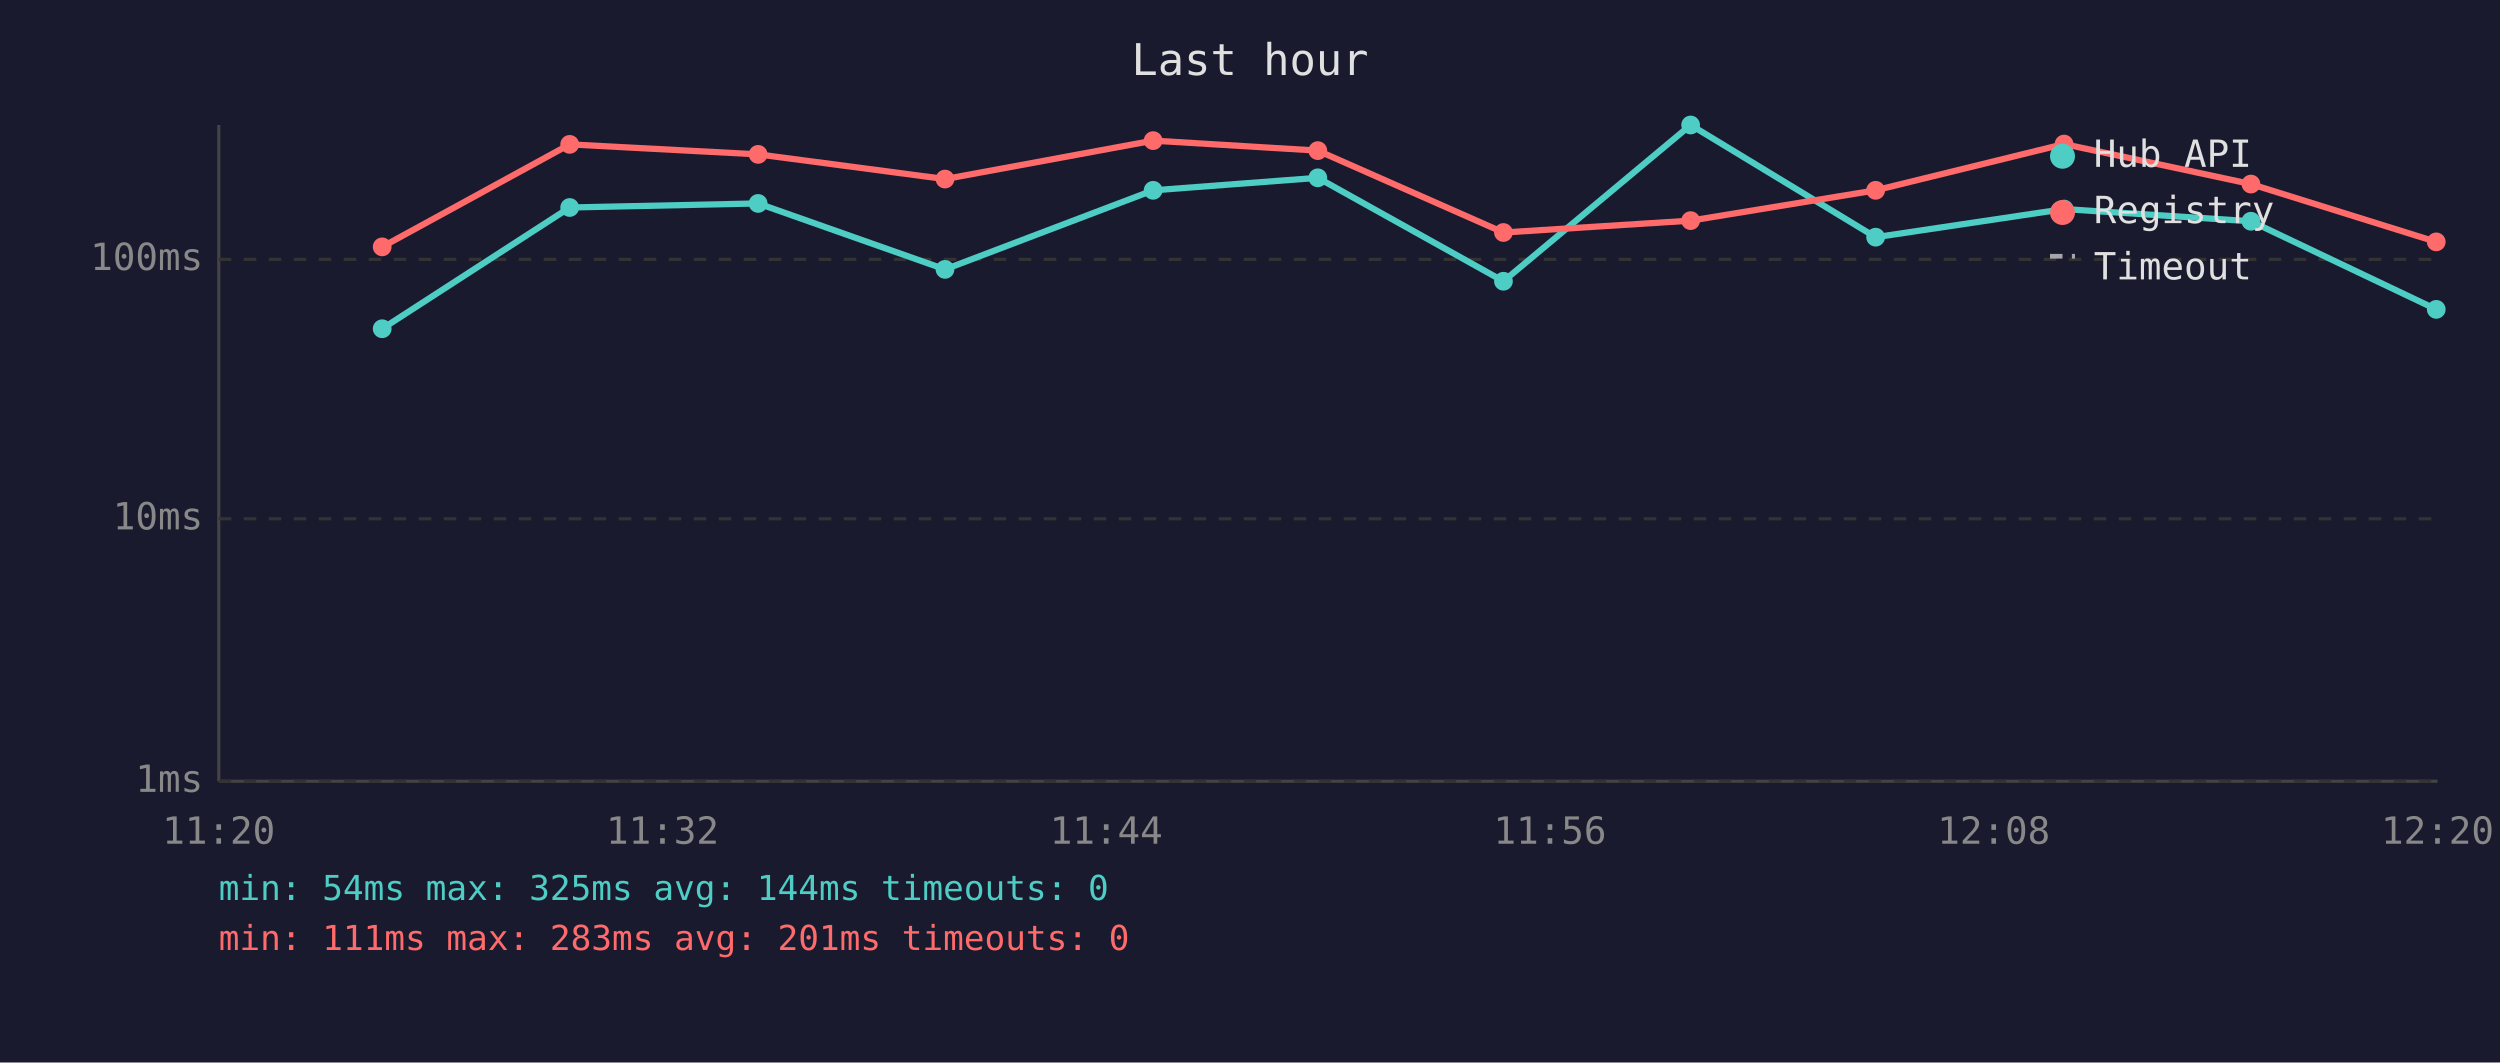
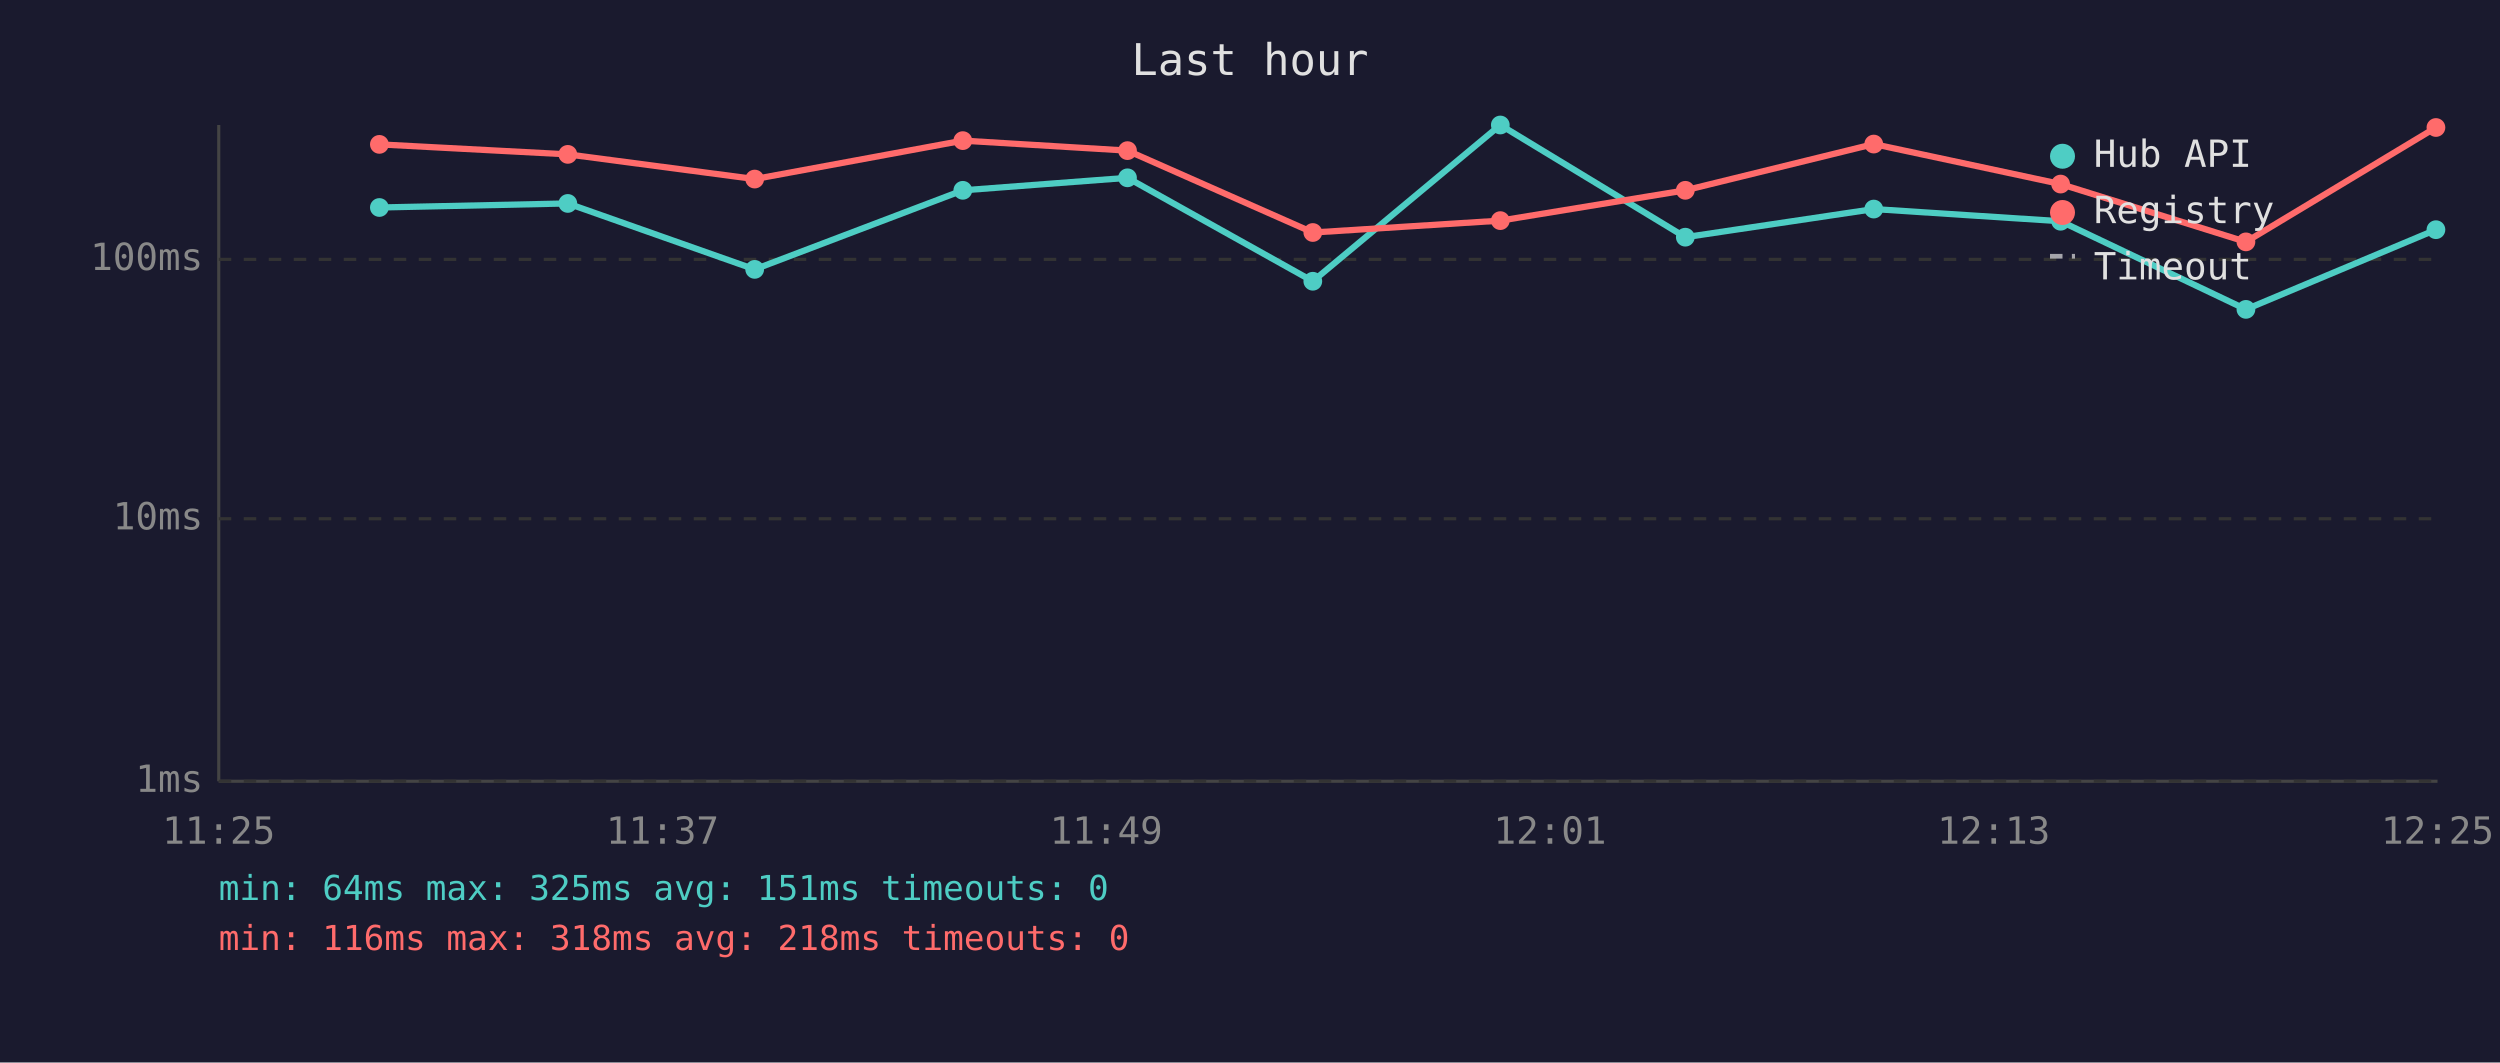
<svg xmlns="http://www.w3.org/2000/svg" viewBox="0 0 800 340" font-family="monospace" font-size="12">
  <rect width="800" height="340" fill="#1a1a2e" />
  <text x="400" y="24" fill="#e0e0e0" font-size="14" text-anchor="middle">Last hour</text>
  <line x1="70" y1="40" x2="70" y2="250" stroke="#444" stroke-width="1" />
  <line x1="70" y1="250" x2="780" y2="250" stroke="#444" stroke-width="1" />
  <line x1="70" y1="250" x2="780" y2="250" stroke="#333" stroke-width="1" stroke-dasharray="4" />
  <text x="65" y="250" fill="#888" text-anchor="end" dominant-baseline="middle">1ms</text>
  <line x1="70" y1="166" x2="780" y2="166" stroke="#333" stroke-width="1" stroke-dasharray="4" />
  <text x="65" y="166" fill="#888" text-anchor="end" dominant-baseline="middle">10ms</text>
  <line x1="70" y1="83" x2="780" y2="83" stroke="#333" stroke-width="1" stroke-dasharray="4" />
  <text x="65" y="83" fill="#888" text-anchor="end" dominant-baseline="middle">100ms</text>
-   <text x="70" y="270" fill="#888" text-anchor="middle">11:20</text>
-   <text x="212" y="270" fill="#888" text-anchor="middle">11:32</text>
-   <text x="354" y="270" fill="#888" text-anchor="middle">11:44</text>
-   <text x="496" y="270" fill="#888" text-anchor="middle">11:56</text>
-   <text x="638" y="270" fill="#888" text-anchor="middle">12:08</text>
-   <text x="780" y="270" fill="#888" text-anchor="middle">12:20</text>
-   <polyline points="122.3,105.2 182.3,66.4 242.6,65.1 302.4,86.2 369.0,60.9 421.7,56.9 481.1,90.0 541.0,40.0 600.2,75.9 660.5,66.9 720.3,70.8 779.6,99.0" fill="none" stroke="#4ecdc4" stroke-width="2" opacity="1" />
-   <circle cx="122.3" cy="105.2" r="3" fill="#4ecdc4" />
-   <circle cx="182.3" cy="66.4" r="3" fill="#4ecdc4" />
-   <circle cx="242.6" cy="65.1" r="3" fill="#4ecdc4" />
-   <circle cx="302.4" cy="86.2" r="3" fill="#4ecdc4" />
-   <circle cx="369.0" cy="60.9" r="3" fill="#4ecdc4" />
-   <circle cx="421.7" cy="56.9" r="3" fill="#4ecdc4" />
-   <circle cx="481.1" cy="90.0" r="3" fill="#4ecdc4" />
-   <circle cx="541.0" cy="40.0" r="3" fill="#4ecdc4" />
-   <circle cx="600.2" cy="75.9" r="3" fill="#4ecdc4" />
-   <circle cx="660.5" cy="66.9" r="3" fill="#4ecdc4" />
-   <circle cx="720.3" cy="70.8" r="3" fill="#4ecdc4" />
-   <circle cx="779.6" cy="99.0" r="3" fill="#4ecdc4" />
-   <polyline points="122.3,79.0 182.3,46.2 242.6,49.4 302.4,57.3 369.0,45.0 421.7,48.2 481.1,74.4 541.0,70.6 600.2,60.9 660.5,46.1 720.3,58.9 779.6,77.4" fill="none" stroke="#ff6b6b" stroke-width="2" opacity="1" />
-   <circle cx="122.3" cy="79.0" r="3" fill="#ff6b6b" />
-   <circle cx="182.3" cy="46.2" r="3" fill="#ff6b6b" />
-   <circle cx="242.6" cy="49.4" r="3" fill="#ff6b6b" />
-   <circle cx="302.4" cy="57.3" r="3" fill="#ff6b6b" />
-   <circle cx="369.0" cy="45.0" r="3" fill="#ff6b6b" />
-   <circle cx="421.7" cy="48.2" r="3" fill="#ff6b6b" />
-   <circle cx="481.1" cy="74.4" r="3" fill="#ff6b6b" />
-   <circle cx="541.0" cy="70.6" r="3" fill="#ff6b6b" />
-   <circle cx="600.2" cy="60.9" r="3" fill="#ff6b6b" />
-   <circle cx="660.5" cy="46.1" r="3" fill="#ff6b6b" />
-   <circle cx="720.3" cy="58.9" r="3" fill="#ff6b6b" />
-   <circle cx="779.6" cy="77.4" r="3" fill="#ff6b6b" />
+   <text x="70" y="270" fill="#888" text-anchor="middle">11:25</text>
+   <text x="212" y="270" fill="#888" text-anchor="middle">11:37</text>
+   <text x="354" y="270" fill="#888" text-anchor="middle">11:49</text>
+   <text x="496" y="270" fill="#888" text-anchor="middle">12:01</text>
+   <text x="638" y="270" fill="#888" text-anchor="middle">12:13</text>
+   <text x="780" y="270" fill="#888" text-anchor="middle">12:25</text>
+   <polyline points="121.4,66.4 181.7,65.1 241.5,86.2 308.1,60.9 360.8,56.9 420.1,90.0 480.1,40.0 539.3,75.9 599.6,66.9 659.4,70.8 718.7,99.0 779.5,73.5" fill="none" stroke="#4ecdc4" stroke-width="2" opacity="1" />
+   <circle cx="121.4" cy="66.4" r="3" fill="#4ecdc4" />
+   <circle cx="181.7" cy="65.1" r="3" fill="#4ecdc4" />
+   <circle cx="241.5" cy="86.2" r="3" fill="#4ecdc4" />
+   <circle cx="308.1" cy="60.9" r="3" fill="#4ecdc4" />
+   <circle cx="360.8" cy="56.9" r="3" fill="#4ecdc4" />
+   <circle cx="420.1" cy="90.0" r="3" fill="#4ecdc4" />
+   <circle cx="480.1" cy="40.0" r="3" fill="#4ecdc4" />
+   <circle cx="539.3" cy="75.9" r="3" fill="#4ecdc4" />
+   <circle cx="599.6" cy="66.9" r="3" fill="#4ecdc4" />
+   <circle cx="659.4" cy="70.8" r="3" fill="#4ecdc4" />
+   <circle cx="718.7" cy="99.0" r="3" fill="#4ecdc4" />
+   <circle cx="779.5" cy="73.5" r="3" fill="#4ecdc4" />
+   <polyline points="121.4,46.2 181.7,49.4 241.5,57.3 308.1,45.0 360.8,48.2 420.1,74.4 480.1,70.6 539.3,60.9 599.6,46.1 659.4,58.9 718.7,77.4 779.5,40.8" fill="none" stroke="#ff6b6b" stroke-width="2" opacity="1" />
+   <circle cx="121.4" cy="46.2" r="3" fill="#ff6b6b" />
+   <circle cx="181.7" cy="49.4" r="3" fill="#ff6b6b" />
+   <circle cx="241.5" cy="57.3" r="3" fill="#ff6b6b" />
+   <circle cx="308.1" cy="45.0" r="3" fill="#ff6b6b" />
+   <circle cx="360.8" cy="48.2" r="3" fill="#ff6b6b" />
+   <circle cx="420.1" cy="74.4" r="3" fill="#ff6b6b" />
+   <circle cx="480.1" cy="70.6" r="3" fill="#ff6b6b" />
+   <circle cx="539.3" cy="60.9" r="3" fill="#ff6b6b" />
+   <circle cx="599.6" cy="46.1" r="3" fill="#ff6b6b" />
+   <circle cx="659.4" cy="58.9" r="3" fill="#ff6b6b" />
+   <circle cx="718.7" cy="77.4" r="3" fill="#ff6b6b" />
+   <circle cx="779.5" cy="40.8" r="3" fill="#ff6b6b" />
  <circle cx="660" cy="50" r="4" fill="#4ecdc4" />
  <text x="670" y="50" fill="#e0e0e0" dominant-baseline="middle">Hub API</text>
  <circle cx="660" cy="68" r="4" fill="#ff6b6b" />
  <text x="670" y="68" fill="#e0e0e0" dominant-baseline="middle">Registry</text>
  <line x1="656" y1="82" x2="664" y2="82" stroke="#e0e0e0" stroke-width="1.5" stroke-dasharray="4,3" opacity="0.7" />
  <text x="670" y="86" fill="#e0e0e0" dominant-baseline="middle">Timeout</text>
-   <text x="70" y="288" fill="#4ecdc4" font-size="11">min: 54ms  max: 325ms  avg: 144ms  timeouts: 0</text>
-   <text x="70" y="304" fill="#ff6b6b" font-size="11">min: 111ms  max: 283ms  avg: 201ms  timeouts: 0</text>
+   <text x="70" y="288" fill="#4ecdc4" font-size="11">min: 64ms  max: 325ms  avg: 151ms  timeouts: 0</text>
+   <text x="70" y="304" fill="#ff6b6b" font-size="11">min: 116ms  max: 318ms  avg: 218ms  timeouts: 0</text>
</svg>
